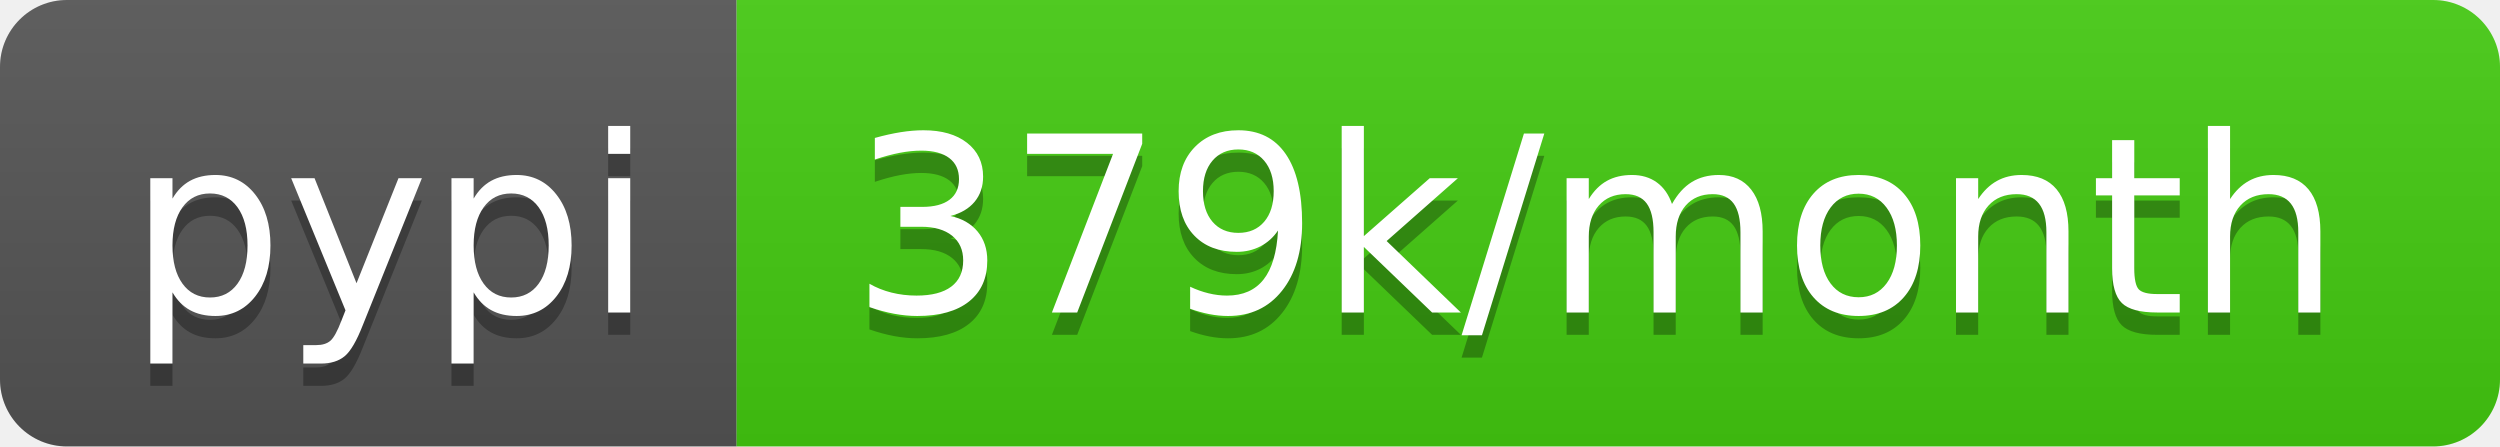
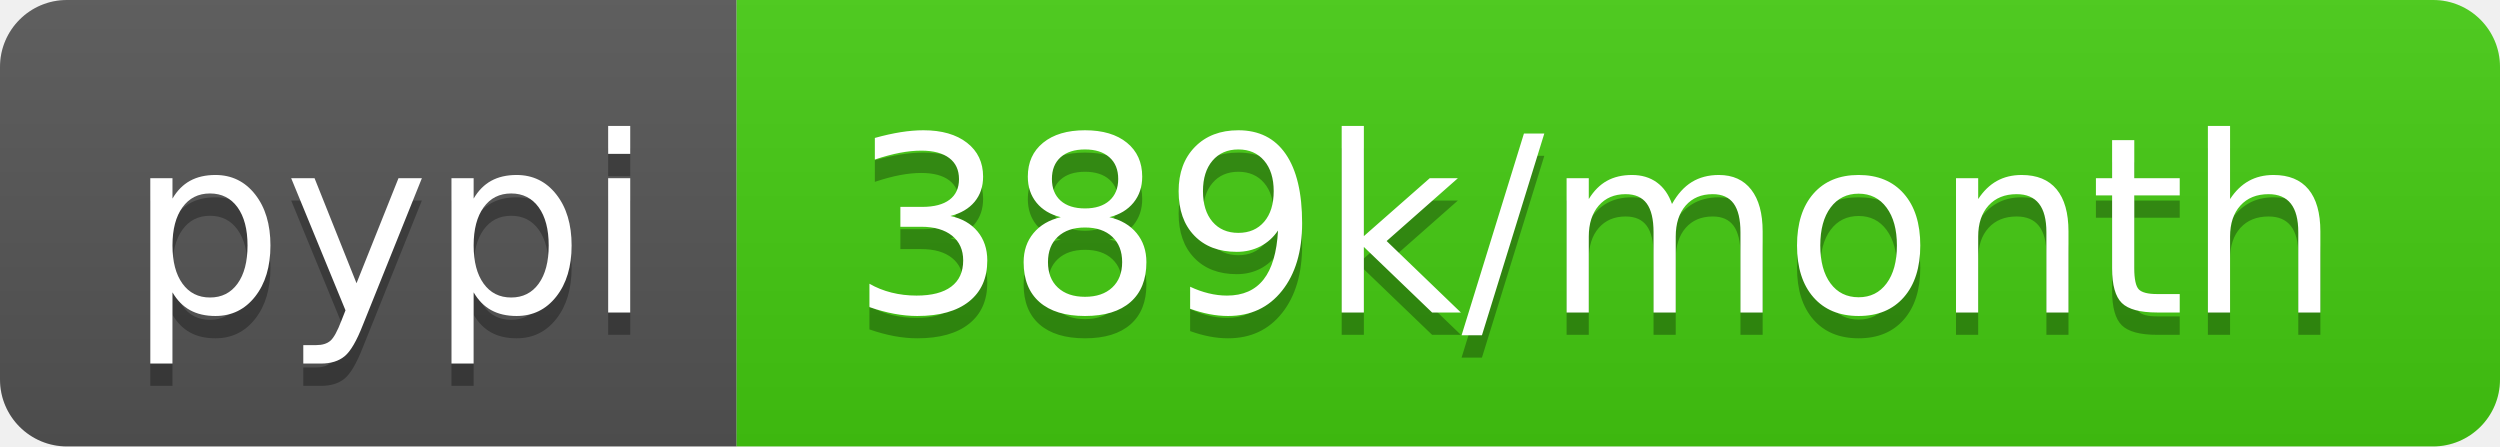
<svg xmlns="http://www.w3.org/2000/svg" width="112" height="20">
  <linearGradient id="b" x2="0" y2="100%">
    <stop offset="0" stop-color="#bbb" stop-opacity=".1" />
    <stop offset="1" stop-opacity=".1" />
  </linearGradient>
  <clipPath id="a">
    <rect width="112" height="20" rx="3" fill="#fff" />
  </clipPath>
  <g clip-path="url(#a)">
    <path fill="#555" d="M0 0h33v20H0z" />
    <path fill="#4c1" d="M33 0h79v20H33z" />
    <path fill="url(#b)" d="M0 0h112v20H0z" />
  </g>
  <g fill="#fff" text-anchor="middle" font-family="DejaVu Sans,Verdana,Geneva,sans-serif" font-size="110">
    <text x="175" y="150" fill="#010101" fill-opacity=".3" transform="scale(.1)" textLength="230">pypi</text>
    <text x="175" y="140" transform="scale(.1)" textLength="230">pypi</text>
-     <text x="715" y="150" fill="#010101" fill-opacity=".3" transform="scale(.1)" textLength="690">379k/month</text>
-     <text x="715" y="140" transform="scale(.1)" textLength="690">379k/month</text>
+     <text x="715" y="150" fill="#010101" fill-opacity=".3" transform="scale(.1)" textLength="690">389k/month</text>
+     <text x="715" y="140" transform="scale(.1)" textLength="690">389k/month</text>
  </g>
</svg>
